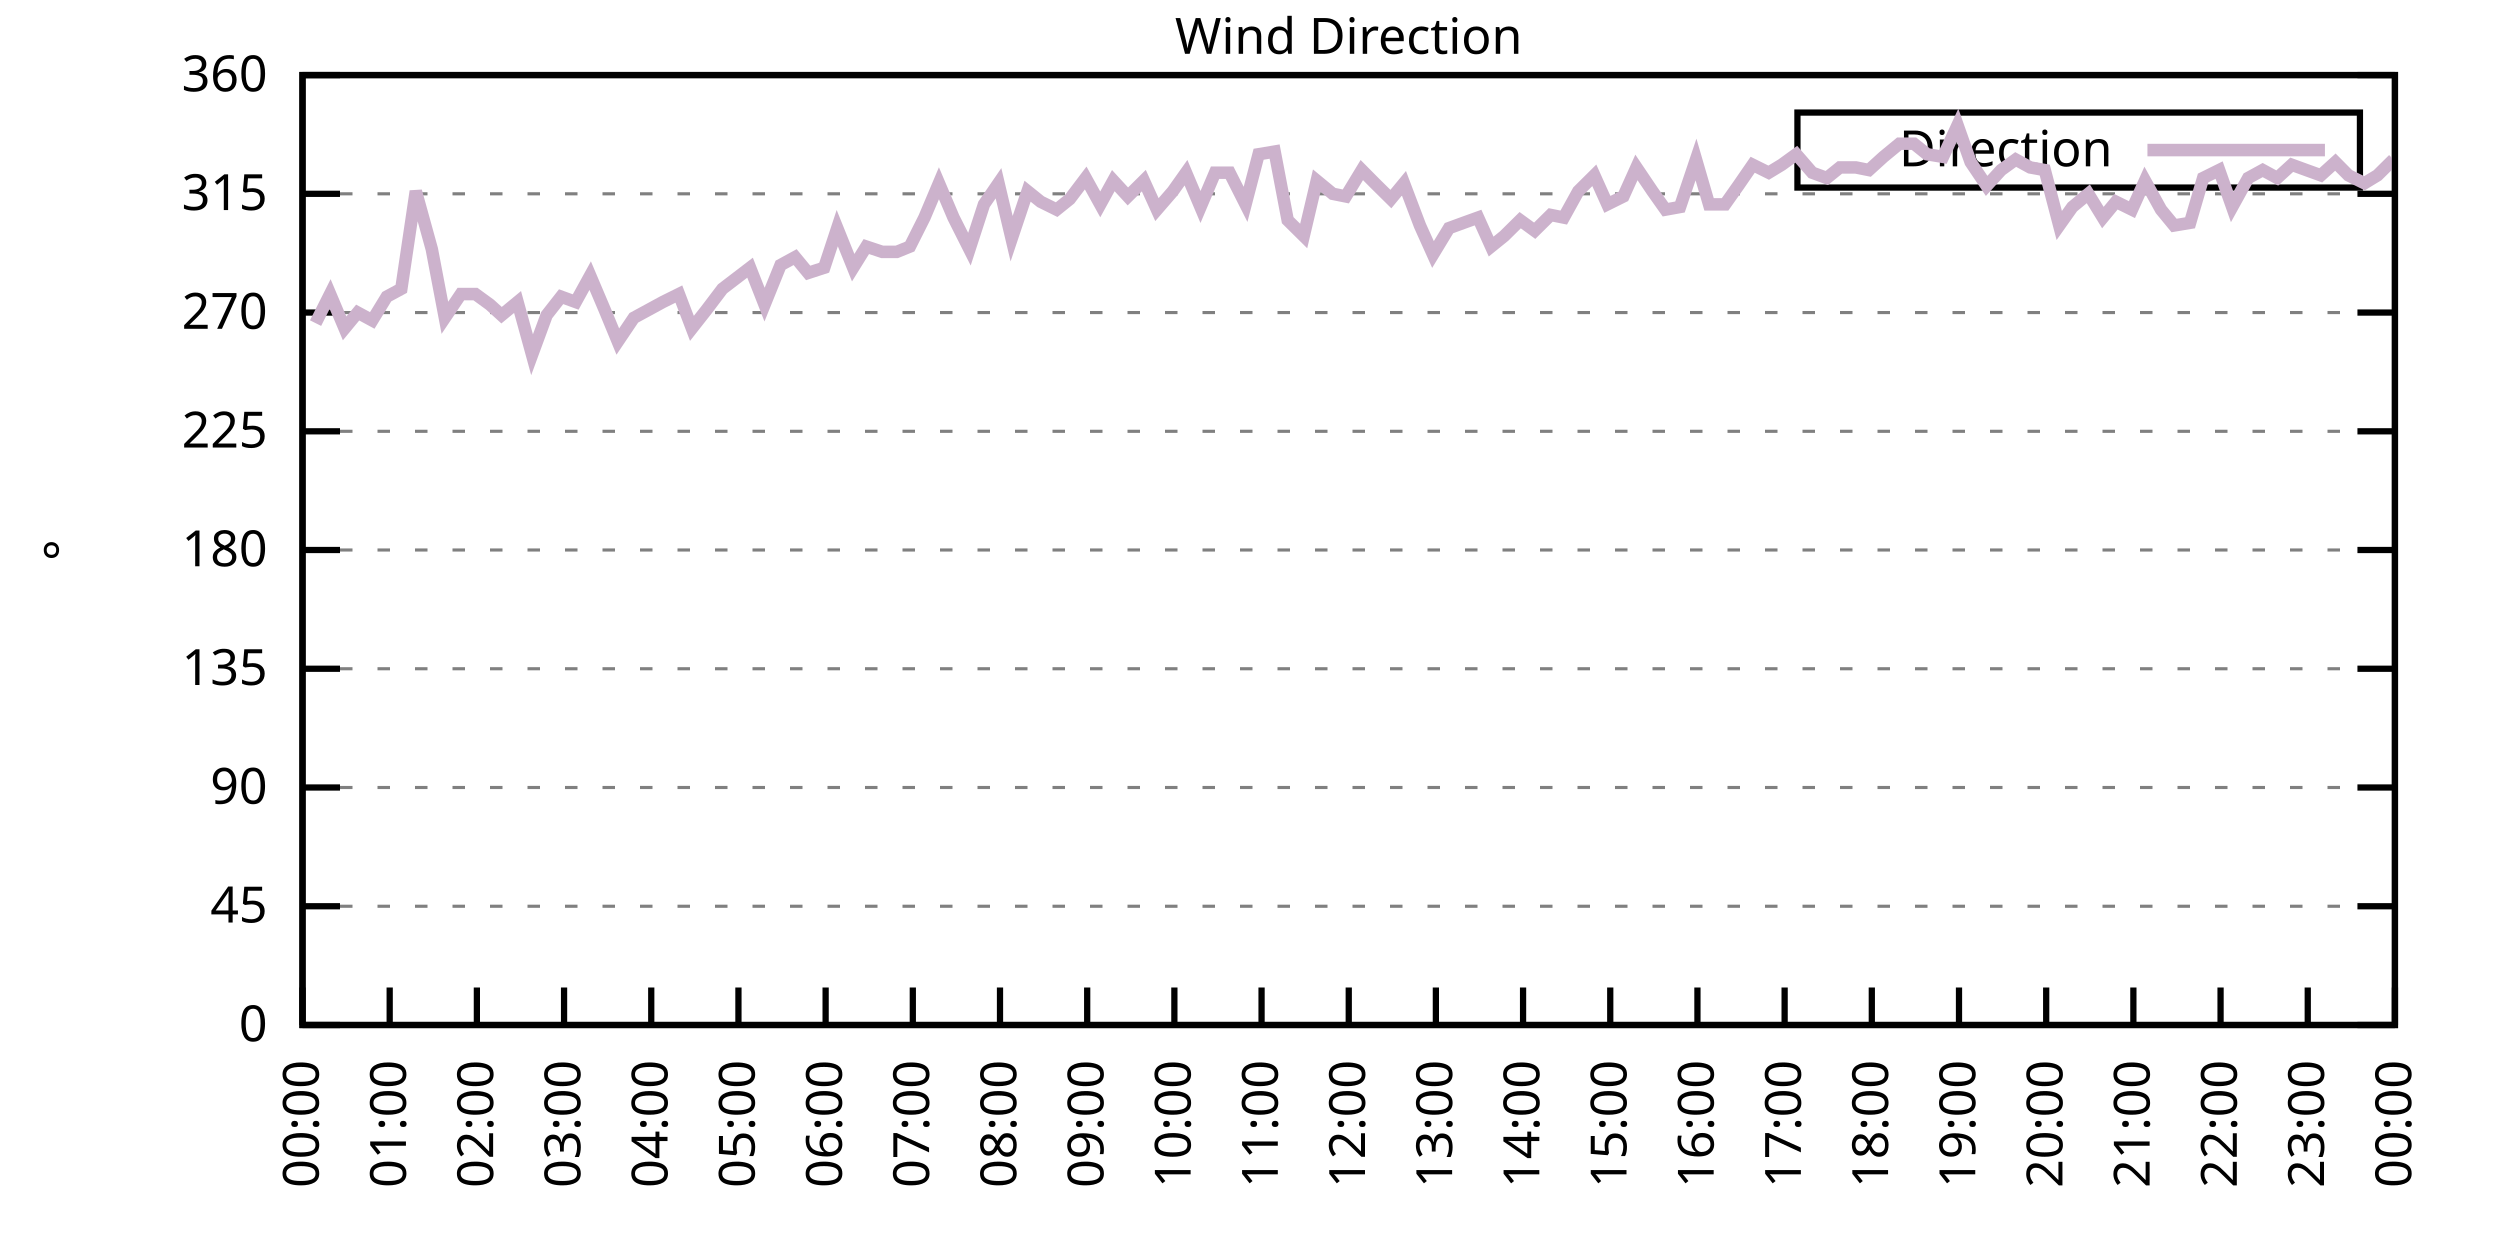
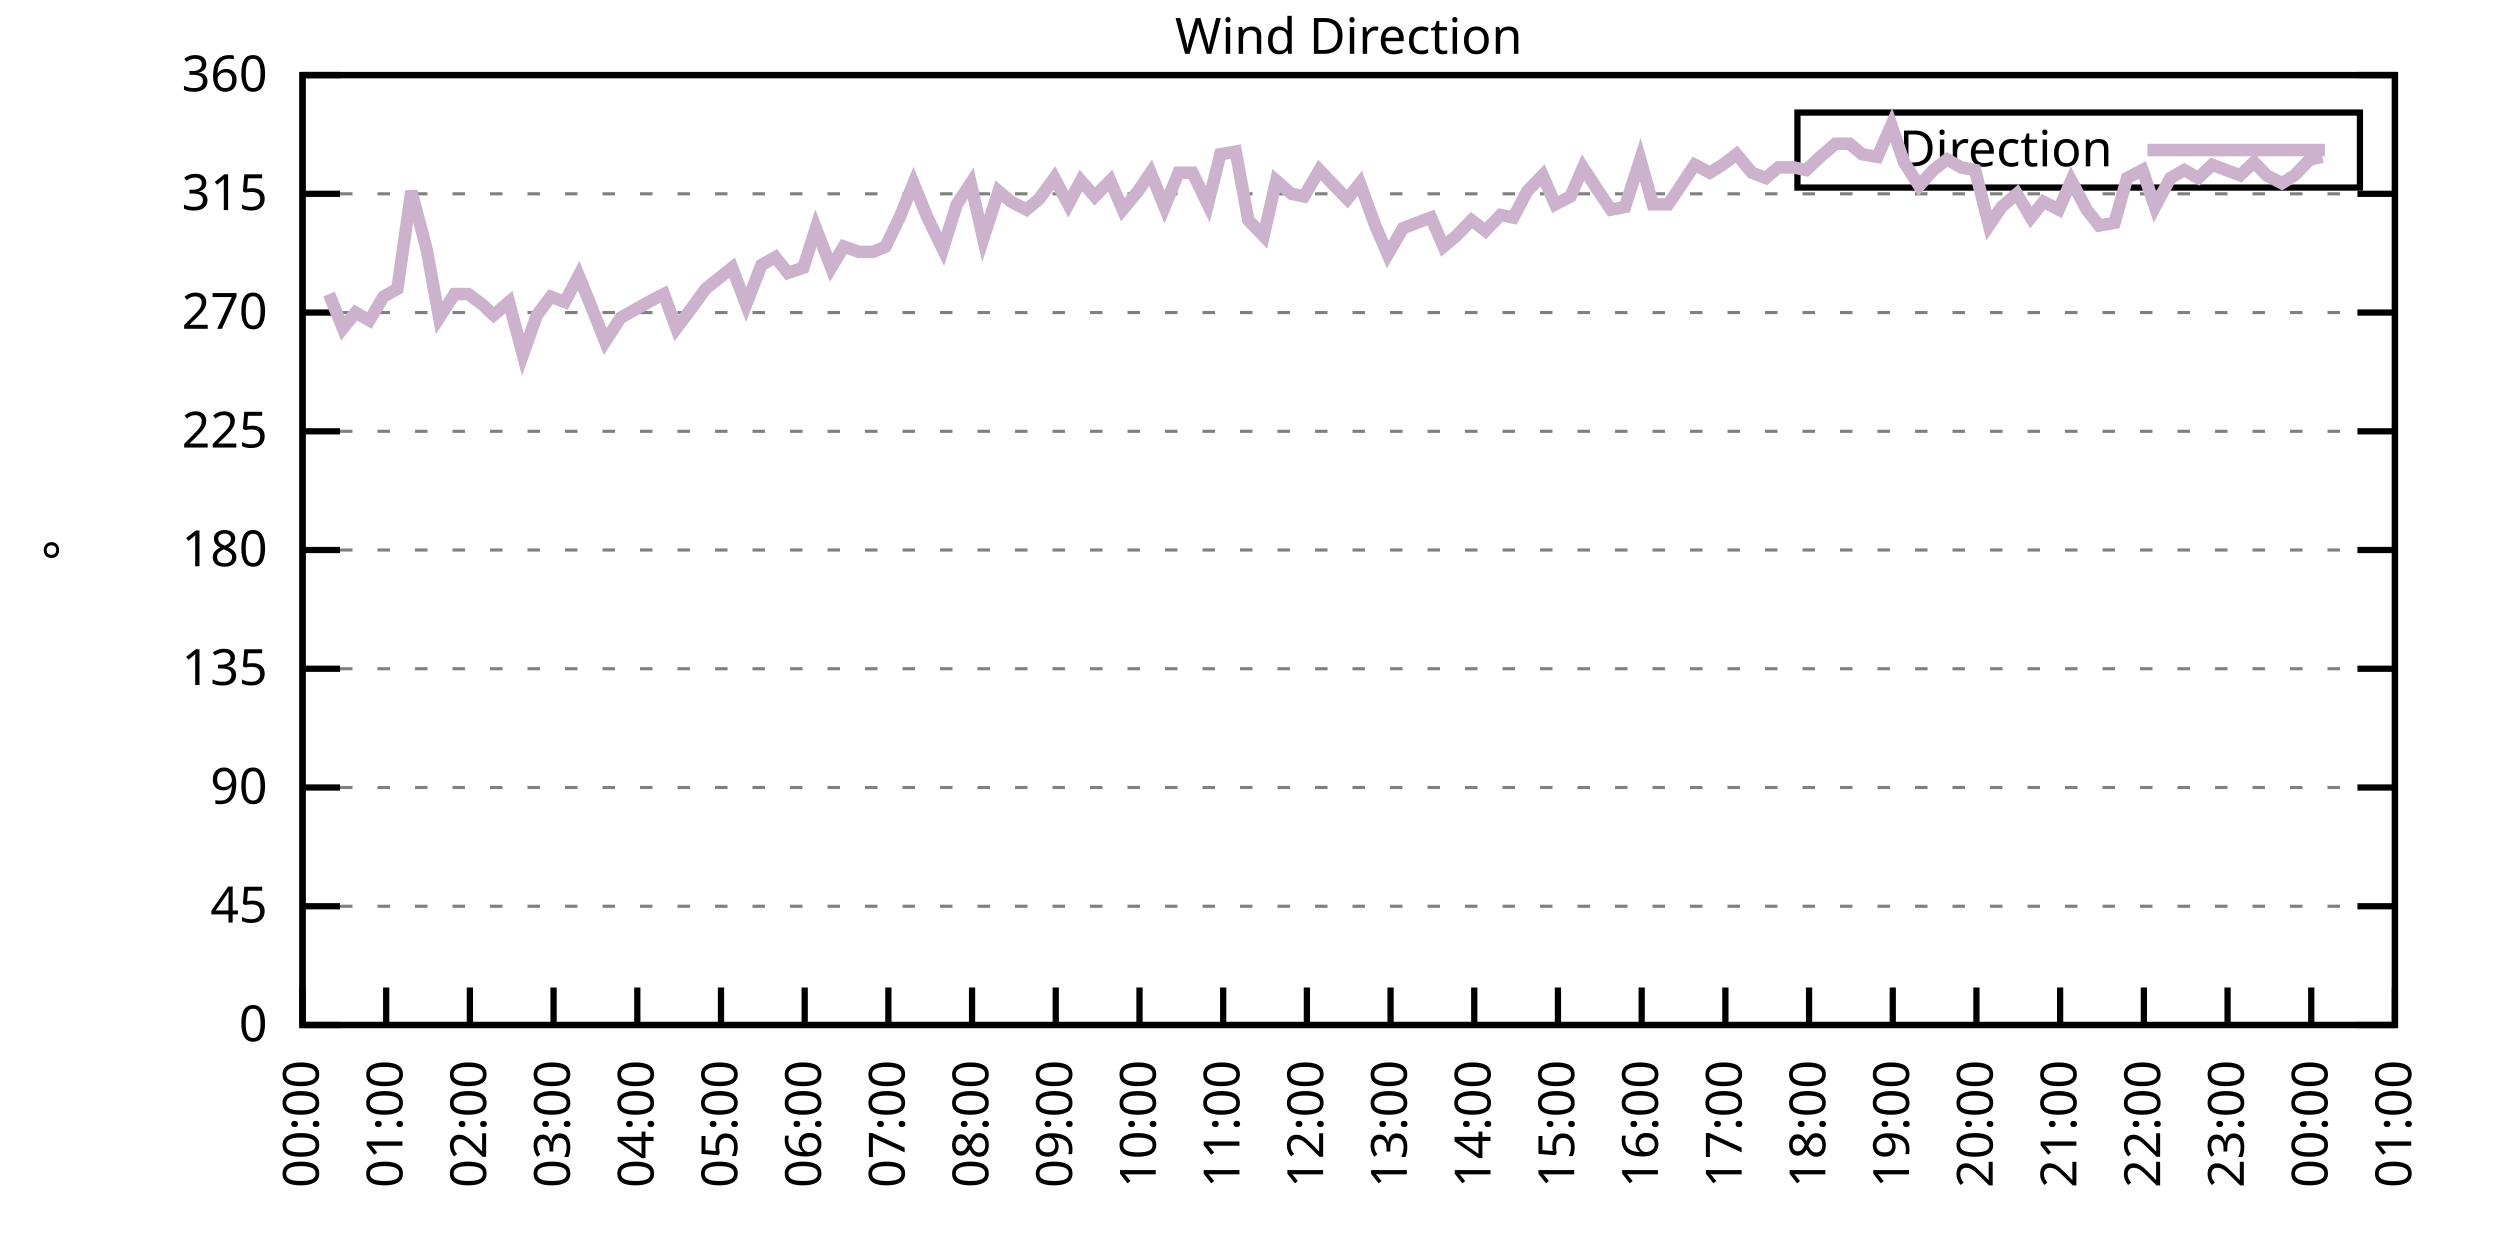
<svg xmlns="http://www.w3.org/2000/svg" xmlns:xlink="http://www.w3.org/1999/xlink" width="400" height="200" viewBox="0 0 400 200">
  <g id="gnuplot_canvas">
    <rect x="0" y="0" width="400" height="200" fill="none" />
    <defs>
      <circle id="gpDot" r="0.5" stroke-width="0.5" stroke="currentColor" />
      <path id="gpPt0" stroke-width="0.333" stroke="currentColor" d="M-1,0 h2 M0,-1 v2" />
      <path id="gpPt1" stroke-width="0.333" stroke="currentColor" d="M-1,-1 L1,1 M1,-1 L-1,1" />
      <path id="gpPt2" stroke-width="0.333" stroke="currentColor" d="M-1,0 L1,0 M0,-1 L0,1 M-1,-1 L1,1 M-1,1 L1,-1" />
      <rect id="gpPt3" stroke-width="0.333" stroke="currentColor" x="-1" y="-1" width="2" height="2" />
      <rect id="gpPt4" stroke-width="0.333" stroke="currentColor" fill="currentColor" x="-1" y="-1" width="2" height="2" />
      <circle id="gpPt5" stroke-width="0.333" stroke="currentColor" cx="0" cy="0" r="1" />
      <use xlink:href="#gpPt5" id="gpPt6" fill="currentColor" stroke="none" />
      <path id="gpPt7" stroke-width="0.333" stroke="currentColor" d="M0,-1.33 L-1.33,0.67 L1.33,0.67 z" />
      <use xlink:href="#gpPt7" id="gpPt8" fill="currentColor" stroke="none" />
      <use xlink:href="#gpPt7" id="gpPt9" stroke="currentColor" transform="rotate(180)" />
      <use xlink:href="#gpPt9" id="gpPt10" fill="currentColor" stroke="none" />
      <use xlink:href="#gpPt3" id="gpPt11" stroke="currentColor" transform="rotate(45)" />
      <use xlink:href="#gpPt11" id="gpPt12" fill="currentColor" stroke="none" />
      <path id="gpPt13" stroke-width="0.333" stroke="currentColor" d="M0,1.330 L1.265,0.411 L0.782,-1.067 L-0.782,-1.076 L-1.265,0.411 z" />
      <use xlink:href="#gpPt13" id="gpPt14" fill="currentColor" stroke="none" />
      <filter id="textbox" filterUnits="objectBoundingBox" x="0" y="0" height="1" width="1">
        <feFlood flood-color="white" flood-opacity="1" result="bgnd" />
        <feComposite in="SourceGraphic" in2="bgnd" operator="atop" />
      </filter>
      <filter id="greybox" filterUnits="objectBoundingBox" x="0" y="0" height="1" width="1">
        <feFlood flood-color="lightgrey" flood-opacity="1" result="grey" />
        <feComposite in="SourceGraphic" in2="grey" operator="atop" />
      </filter>
    </defs>
    <g fill="none" color="white" stroke="currentColor" stroke-width="1.00" stroke-linecap="butt" stroke-linejoin="miter">
</g>
    <g fill="none" color="black" stroke="currentColor" stroke-width="1.00" stroke-linecap="butt" stroke-linejoin="miter">
      <g stroke="none" shape-rendering="crispEdges">
        <polygon fill="rgb(255, 255, 255)" points="48.40,164.00 383.18,164.00 383.18,12.02 48.40,12.02 " />
      </g>
    </g>
    <g fill="none" color="black" stroke="currentColor" stroke-width="1.00" stroke-linecap="butt" stroke-linejoin="miter">
</g>
    <g fill="none" color="black" stroke="black" stroke-width="0.50" stroke-linecap="butt" stroke-linejoin="miter">
</g>
    <g fill="none" color="gray" stroke="currentColor" stroke-width="0.50" stroke-linecap="butt" stroke-linejoin="miter">
      <path stroke="gray" stroke-dasharray="2,4" class="gridline" d="M48.40,164.00 L383.19,164.00  " />
    </g>
    <g fill="none" color="gray" stroke="gray" stroke-width="1.00" stroke-linecap="butt" stroke-linejoin="miter">
</g>
    <g fill="none" color="black" stroke="currentColor" stroke-width="1.00" stroke-linecap="butt" stroke-linejoin="miter">
      <path stroke="black" d="M48.40,164.00 L54.40,164.00 M383.19,164.00 L377.19,164.00  " />
      <g transform="translate(42.80,166.60)" stroke="none" fill="black" font-family="Sans" font-size="8.00" text-anchor="end">
        <text>
          <tspan font-family="Sans"> 0</tspan>
        </text>
      </g>
    </g>
    <g fill="none" color="black" stroke="currentColor" stroke-width="1.00" stroke-linecap="butt" stroke-linejoin="miter">
</g>
    <g fill="none" color="black" stroke="black" stroke-width="0.50" stroke-linecap="butt" stroke-linejoin="miter">
</g>
    <g fill="none" color="gray" stroke="currentColor" stroke-width="0.50" stroke-linecap="butt" stroke-linejoin="miter">
      <path stroke="gray" stroke-dasharray="2,4" class="gridline" d="M48.40,145.00 L383.19,145.00  " />
    </g>
    <g fill="none" color="gray" stroke="gray" stroke-width="1.00" stroke-linecap="butt" stroke-linejoin="miter">
</g>
    <g fill="none" color="black" stroke="currentColor" stroke-width="1.00" stroke-linecap="butt" stroke-linejoin="miter">
      <path stroke="black" d="M48.40,145.00 L54.40,145.00 M383.19,145.00 L377.19,145.00  " />
      <g transform="translate(42.80,147.60)" stroke="none" fill="black" font-family="Sans" font-size="8.00" text-anchor="end">
        <text>
          <tspan font-family="Sans"> 45</tspan>
        </text>
      </g>
    </g>
    <g fill="none" color="black" stroke="currentColor" stroke-width="1.00" stroke-linecap="butt" stroke-linejoin="miter">
</g>
    <g fill="none" color="black" stroke="black" stroke-width="0.50" stroke-linecap="butt" stroke-linejoin="miter">
</g>
    <g fill="none" color="gray" stroke="currentColor" stroke-width="0.50" stroke-linecap="butt" stroke-linejoin="miter">
      <path stroke="gray" stroke-dasharray="2,4" class="gridline" d="M48.40,126.00 L383.19,126.00  " />
    </g>
    <g fill="none" color="gray" stroke="gray" stroke-width="1.00" stroke-linecap="butt" stroke-linejoin="miter">
</g>
    <g fill="none" color="black" stroke="currentColor" stroke-width="1.00" stroke-linecap="butt" stroke-linejoin="miter">
      <path stroke="black" d="M48.40,126.00 L54.40,126.00 M383.19,126.00 L377.19,126.00  " />
      <g transform="translate(42.80,128.60)" stroke="none" fill="black" font-family="Sans" font-size="8.00" text-anchor="end">
        <text>
          <tspan font-family="Sans"> 90</tspan>
        </text>
      </g>
    </g>
    <g fill="none" color="black" stroke="currentColor" stroke-width="1.00" stroke-linecap="butt" stroke-linejoin="miter">
</g>
    <g fill="none" color="black" stroke="black" stroke-width="0.50" stroke-linecap="butt" stroke-linejoin="miter">
</g>
    <g fill="none" color="gray" stroke="currentColor" stroke-width="0.50" stroke-linecap="butt" stroke-linejoin="miter">
      <path stroke="gray" stroke-dasharray="2,4" class="gridline" d="M48.40,107.00 L383.19,107.00  " />
    </g>
    <g fill="none" color="gray" stroke="gray" stroke-width="1.00" stroke-linecap="butt" stroke-linejoin="miter">
</g>
    <g fill="none" color="black" stroke="currentColor" stroke-width="1.00" stroke-linecap="butt" stroke-linejoin="miter">
      <path stroke="black" d="M48.40,107.00 L54.40,107.00 M383.19,107.00 L377.19,107.00  " />
      <g transform="translate(42.80,109.60)" stroke="none" fill="black" font-family="Sans" font-size="8.00" text-anchor="end">
        <text>
          <tspan font-family="Sans"> 135</tspan>
        </text>
      </g>
    </g>
    <g fill="none" color="black" stroke="currentColor" stroke-width="1.00" stroke-linecap="butt" stroke-linejoin="miter">
</g>
    <g fill="none" color="black" stroke="black" stroke-width="0.50" stroke-linecap="butt" stroke-linejoin="miter">
</g>
    <g fill="none" color="gray" stroke="currentColor" stroke-width="0.50" stroke-linecap="butt" stroke-linejoin="miter">
      <path stroke="gray" stroke-dasharray="2,4" class="gridline" d="M48.40,88.00 L383.19,88.00  " />
    </g>
    <g fill="none" color="gray" stroke="gray" stroke-width="1.00" stroke-linecap="butt" stroke-linejoin="miter">
</g>
    <g fill="none" color="black" stroke="currentColor" stroke-width="1.00" stroke-linecap="butt" stroke-linejoin="miter">
      <path stroke="black" d="M48.40,88.00 L54.40,88.00 M383.19,88.00 L377.19,88.00  " />
      <g transform="translate(42.80,90.60)" stroke="none" fill="black" font-family="Sans" font-size="8.00" text-anchor="end">
        <text>
          <tspan font-family="Sans"> 180</tspan>
        </text>
      </g>
    </g>
    <g fill="none" color="black" stroke="currentColor" stroke-width="1.00" stroke-linecap="butt" stroke-linejoin="miter">
</g>
    <g fill="none" color="black" stroke="black" stroke-width="0.50" stroke-linecap="butt" stroke-linejoin="miter">
</g>
    <g fill="none" color="gray" stroke="currentColor" stroke-width="0.50" stroke-linecap="butt" stroke-linejoin="miter">
      <path stroke="gray" stroke-dasharray="2,4" class="gridline" d="M48.40,69.01 L383.19,69.01  " />
    </g>
    <g fill="none" color="gray" stroke="gray" stroke-width="1.00" stroke-linecap="butt" stroke-linejoin="miter">
</g>
    <g fill="none" color="black" stroke="currentColor" stroke-width="1.00" stroke-linecap="butt" stroke-linejoin="miter">
      <path stroke="black" d="M48.40,69.01 L54.40,69.01 M383.19,69.01 L377.19,69.01  " />
      <g transform="translate(42.80,71.61)" stroke="none" fill="black" font-family="Sans" font-size="8.00" text-anchor="end">
        <text>
          <tspan font-family="Sans"> 225</tspan>
        </text>
      </g>
    </g>
    <g fill="none" color="black" stroke="currentColor" stroke-width="1.00" stroke-linecap="butt" stroke-linejoin="miter">
</g>
    <g fill="none" color="black" stroke="black" stroke-width="0.50" stroke-linecap="butt" stroke-linejoin="miter">
</g>
    <g fill="none" color="gray" stroke="currentColor" stroke-width="0.50" stroke-linecap="butt" stroke-linejoin="miter">
      <path stroke="gray" stroke-dasharray="2,4" class="gridline" d="M48.40,50.01 L383.19,50.01  " />
    </g>
    <g fill="none" color="gray" stroke="gray" stroke-width="1.00" stroke-linecap="butt" stroke-linejoin="miter">
</g>
    <g fill="none" color="black" stroke="currentColor" stroke-width="1.00" stroke-linecap="butt" stroke-linejoin="miter">
      <path stroke="black" d="M48.40,50.01 L54.40,50.01 M383.19,50.01 L377.19,50.01  " />
      <g transform="translate(42.80,52.61)" stroke="none" fill="black" font-family="Sans" font-size="8.00" text-anchor="end">
        <text>
          <tspan font-family="Sans"> 270</tspan>
        </text>
      </g>
    </g>
    <g fill="none" color="black" stroke="currentColor" stroke-width="1.00" stroke-linecap="butt" stroke-linejoin="miter">
</g>
    <g fill="none" color="black" stroke="black" stroke-width="0.50" stroke-linecap="butt" stroke-linejoin="miter">
</g>
    <g fill="none" color="gray" stroke="currentColor" stroke-width="0.50" stroke-linecap="butt" stroke-linejoin="miter">
      <path stroke="gray" stroke-dasharray="2,4" class="gridline" d="M48.40,31.01 L383.19,31.01  " />
    </g>
    <g fill="none" color="gray" stroke="gray" stroke-width="1.00" stroke-linecap="butt" stroke-linejoin="miter">
</g>
    <g fill="none" color="black" stroke="currentColor" stroke-width="1.00" stroke-linecap="butt" stroke-linejoin="miter">
      <path stroke="black" d="M48.40,31.01 L54.40,31.01 M383.19,31.01 L377.19,31.01  " />
      <g transform="translate(42.80,33.61)" stroke="none" fill="black" font-family="Sans" font-size="8.00" text-anchor="end">
        <text>
          <tspan font-family="Sans"> 315</tspan>
        </text>
      </g>
    </g>
    <g fill="none" color="black" stroke="currentColor" stroke-width="1.00" stroke-linecap="butt" stroke-linejoin="miter">
</g>
    <g fill="none" color="black" stroke="black" stroke-width="0.50" stroke-linecap="butt" stroke-linejoin="miter">
</g>
    <g fill="none" color="gray" stroke="currentColor" stroke-width="0.50" stroke-linecap="butt" stroke-linejoin="miter">
      <path stroke="gray" stroke-dasharray="2,4" class="gridline" d="M48.40,12.01 L383.19,12.01  " />
    </g>
    <g fill="none" color="gray" stroke="gray" stroke-width="1.00" stroke-linecap="butt" stroke-linejoin="miter">
</g>
    <g fill="none" color="black" stroke="currentColor" stroke-width="1.00" stroke-linecap="butt" stroke-linejoin="miter">
      <path stroke="black" d="M48.40,12.01 L54.40,12.01 M383.19,12.01 L377.19,12.01  " />
      <g transform="translate(42.80,14.61)" stroke="none" fill="black" font-family="Sans" font-size="8.00" text-anchor="end">
        <text>
          <tspan font-family="Sans"> 360</tspan>
        </text>
      </g>
    </g>
    <g fill="none" color="black" stroke="currentColor" stroke-width="1.00" stroke-linecap="butt" stroke-linejoin="miter">
      <path stroke="black" d="M48.40,164.00 L48.40,158.00  " />
      <g transform="translate(51.00,169.60) rotate(270.00)" stroke="none" fill="black" font-family="Sans" font-size="8.00" text-anchor="end">
        <text>
          <tspan font-family="Sans">00:00</tspan>
        </text>
      </g>
    </g>
    <g fill="none" color="black" stroke="currentColor" stroke-width="1.00" stroke-linecap="butt" stroke-linejoin="miter">
-       <path stroke="black" d="M62.35,164.00 L62.35,158.00  " />
-       <g transform="translate(64.95,169.60) rotate(270.00)" stroke="none" fill="black" font-family="Sans" font-size="8.00" text-anchor="end">
+       <path stroke="black" d="M61.79,164.00 L61.79,158.00  " />
+       <g transform="translate(64.39,169.60) rotate(270.00)" stroke="none" fill="black" font-family="Sans" font-size="8.00" text-anchor="end">
        <text>
          <tspan font-family="Sans">01:00</tspan>
        </text>
      </g>
    </g>
    <g fill="none" color="black" stroke="currentColor" stroke-width="1.00" stroke-linecap="butt" stroke-linejoin="miter">
-       <path stroke="black" d="M76.30,164.00 L76.30,158.00  " />
-       <g transform="translate(78.90,169.60) rotate(270.00)" stroke="none" fill="black" font-family="Sans" font-size="8.00" text-anchor="end">
+       <path stroke="black" d="M75.18,164.00 L75.18,158.00  " />
+       <g transform="translate(77.78,169.60) rotate(270.00)" stroke="none" fill="black" font-family="Sans" font-size="8.00" text-anchor="end">
        <text>
          <tspan font-family="Sans">02:00</tspan>
        </text>
      </g>
    </g>
    <g fill="none" color="black" stroke="currentColor" stroke-width="1.00" stroke-linecap="butt" stroke-linejoin="miter">
-       <path stroke="black" d="M90.25,164.00 L90.25,158.00  " />
-       <g transform="translate(92.85,169.60) rotate(270.00)" stroke="none" fill="black" font-family="Sans" font-size="8.00" text-anchor="end">
+       <path stroke="black" d="M88.57,164.00 L88.57,158.00  " />
+       <g transform="translate(91.17,169.60) rotate(270.00)" stroke="none" fill="black" font-family="Sans" font-size="8.00" text-anchor="end">
        <text>
          <tspan font-family="Sans">03:00</tspan>
        </text>
      </g>
    </g>
    <g fill="none" color="black" stroke="currentColor" stroke-width="1.00" stroke-linecap="butt" stroke-linejoin="miter">
-       <path stroke="black" d="M104.20,164.00 L104.20,158.00  " />
-       <g transform="translate(106.80,169.60) rotate(270.00)" stroke="none" fill="black" font-family="Sans" font-size="8.00" text-anchor="end">
+       <path stroke="black" d="M101.97,164.00 L101.97,158.00  " />
+       <g transform="translate(104.57,169.60) rotate(270.00)" stroke="none" fill="black" font-family="Sans" font-size="8.00" text-anchor="end">
        <text>
          <tspan font-family="Sans">04:00</tspan>
        </text>
      </g>
    </g>
    <g fill="none" color="black" stroke="currentColor" stroke-width="1.00" stroke-linecap="butt" stroke-linejoin="miter">
-       <path stroke="black" d="M118.15,164.00 L118.15,158.00  " />
-       <g transform="translate(120.75,169.60) rotate(270.00)" stroke="none" fill="black" font-family="Sans" font-size="8.00" text-anchor="end">
+       <path stroke="black" d="M115.36,164.00 L115.36,158.00  " />
+       <g transform="translate(117.96,169.60) rotate(270.00)" stroke="none" fill="black" font-family="Sans" font-size="8.00" text-anchor="end">
        <text>
          <tspan font-family="Sans">05:00</tspan>
        </text>
      </g>
    </g>
    <g fill="none" color="black" stroke="currentColor" stroke-width="1.00" stroke-linecap="butt" stroke-linejoin="miter">
-       <path stroke="black" d="M132.10,164.00 L132.10,158.00  " />
-       <g transform="translate(134.70,169.60) rotate(270.00)" stroke="none" fill="black" font-family="Sans" font-size="8.00" text-anchor="end">
+       <path stroke="black" d="M128.75,164.00 L128.75,158.00  " />
+       <g transform="translate(131.35,169.60) rotate(270.00)" stroke="none" fill="black" font-family="Sans" font-size="8.00" text-anchor="end">
        <text>
          <tspan font-family="Sans">06:00</tspan>
        </text>
      </g>
    </g>
    <g fill="none" color="black" stroke="currentColor" stroke-width="1.00" stroke-linecap="butt" stroke-linejoin="miter">
-       <path stroke="black" d="M146.05,164.00 L146.05,158.00  " />
-       <g transform="translate(148.65,169.60) rotate(270.00)" stroke="none" fill="black" font-family="Sans" font-size="8.00" text-anchor="end">
+       <path stroke="black" d="M142.14,164.00 L142.14,158.00  " />
+       <g transform="translate(144.74,169.60) rotate(270.00)" stroke="none" fill="black" font-family="Sans" font-size="8.00" text-anchor="end">
        <text>
          <tspan font-family="Sans">07:00</tspan>
        </text>
      </g>
    </g>
    <g fill="none" color="black" stroke="currentColor" stroke-width="1.00" stroke-linecap="butt" stroke-linejoin="miter">
-       <path stroke="black" d="M160.00,164.00 L160.00,158.00  " />
-       <g transform="translate(162.60,169.60) rotate(270.00)" stroke="none" fill="black" font-family="Sans" font-size="8.00" text-anchor="end">
+       <path stroke="black" d="M155.53,164.00 L155.53,158.00  " />
+       <g transform="translate(158.13,169.60) rotate(270.00)" stroke="none" fill="black" font-family="Sans" font-size="8.00" text-anchor="end">
        <text>
          <tspan font-family="Sans">08:00</tspan>
        </text>
      </g>
    </g>
    <g fill="none" color="black" stroke="currentColor" stroke-width="1.00" stroke-linecap="butt" stroke-linejoin="miter">
-       <path stroke="black" d="M173.95,164.00 L173.95,158.00  " />
-       <g transform="translate(176.55,169.60) rotate(270.00)" stroke="none" fill="black" font-family="Sans" font-size="8.00" text-anchor="end">
+       <path stroke="black" d="M168.92,164.00 L168.92,158.00  " />
+       <g transform="translate(171.52,169.60) rotate(270.00)" stroke="none" fill="black" font-family="Sans" font-size="8.00" text-anchor="end">
        <text>
          <tspan font-family="Sans">09:00</tspan>
        </text>
      </g>
    </g>
    <g fill="none" color="black" stroke="currentColor" stroke-width="1.00" stroke-linecap="butt" stroke-linejoin="miter">
-       <path stroke="black" d="M187.90,164.00 L187.90,158.00  " />
-       <g transform="translate(190.50,169.60) rotate(270.00)" stroke="none" fill="black" font-family="Sans" font-size="8.00" text-anchor="end">
+       <path stroke="black" d="M182.32,164.00 L182.32,158.00  " />
+       <g transform="translate(184.92,169.60) rotate(270.00)" stroke="none" fill="black" font-family="Sans" font-size="8.00" text-anchor="end">
        <text>
          <tspan font-family="Sans">10:00</tspan>
        </text>
      </g>
    </g>
    <g fill="none" color="black" stroke="currentColor" stroke-width="1.00" stroke-linecap="butt" stroke-linejoin="miter">
-       <path stroke="black" d="M201.85,164.00 L201.85,158.00  " />
-       <g transform="translate(204.45,169.60) rotate(270.00)" stroke="none" fill="black" font-family="Sans" font-size="8.00" text-anchor="end">
+       <path stroke="black" d="M195.71,164.00 L195.71,158.00  " />
+       <g transform="translate(198.31,169.60) rotate(270.00)" stroke="none" fill="black" font-family="Sans" font-size="8.00" text-anchor="end">
        <text>
          <tspan font-family="Sans">11:00</tspan>
        </text>
      </g>
    </g>
    <g fill="none" color="black" stroke="currentColor" stroke-width="1.00" stroke-linecap="butt" stroke-linejoin="miter">
-       <path stroke="black" d="M215.80,164.00 L215.80,158.00  " />
-       <g transform="translate(218.40,169.60) rotate(270.00)" stroke="none" fill="black" font-family="Sans" font-size="8.00" text-anchor="end">
+       <path stroke="black" d="M209.10,164.00 L209.10,158.00  " />
+       <g transform="translate(211.70,169.60) rotate(270.00)" stroke="none" fill="black" font-family="Sans" font-size="8.00" text-anchor="end">
        <text>
          <tspan font-family="Sans">12:00</tspan>
        </text>
      </g>
    </g>
    <g fill="none" color="black" stroke="currentColor" stroke-width="1.00" stroke-linecap="butt" stroke-linejoin="miter">
-       <path stroke="black" d="M229.74,164.00 L229.74,158.00  " />
-       <g transform="translate(232.34,169.60) rotate(270.00)" stroke="none" fill="black" font-family="Sans" font-size="8.00" text-anchor="end">
+       <path stroke="black" d="M222.49,164.00 L222.49,158.00  " />
+       <g transform="translate(225.09,169.60) rotate(270.00)" stroke="none" fill="black" font-family="Sans" font-size="8.00" text-anchor="end">
        <text>
          <tspan font-family="Sans">13:00</tspan>
        </text>
      </g>
    </g>
    <g fill="none" color="black" stroke="currentColor" stroke-width="1.00" stroke-linecap="butt" stroke-linejoin="miter">
-       <path stroke="black" d="M243.69,164.00 L243.69,158.00  " />
-       <g transform="translate(246.29,169.60) rotate(270.00)" stroke="none" fill="black" font-family="Sans" font-size="8.00" text-anchor="end">
+       <path stroke="black" d="M235.88,164.00 L235.88,158.00  " />
+       <g transform="translate(238.48,169.60) rotate(270.00)" stroke="none" fill="black" font-family="Sans" font-size="8.00" text-anchor="end">
        <text>
          <tspan font-family="Sans">14:00</tspan>
        </text>
      </g>
    </g>
    <g fill="none" color="black" stroke="currentColor" stroke-width="1.00" stroke-linecap="butt" stroke-linejoin="miter">
-       <path stroke="black" d="M257.64,164.00 L257.64,158.00  " />
-       <g transform="translate(260.24,169.60) rotate(270.00)" stroke="none" fill="black" font-family="Sans" font-size="8.00" text-anchor="end">
+       <path stroke="black" d="M249.27,164.00 L249.27,158.00  " />
+       <g transform="translate(251.87,169.60) rotate(270.00)" stroke="none" fill="black" font-family="Sans" font-size="8.00" text-anchor="end">
        <text>
          <tspan font-family="Sans">15:00</tspan>
        </text>
      </g>
    </g>
    <g fill="none" color="black" stroke="currentColor" stroke-width="1.00" stroke-linecap="butt" stroke-linejoin="miter">
-       <path stroke="black" d="M271.59,164.00 L271.59,158.00  " />
-       <g transform="translate(274.19,169.60) rotate(270.00)" stroke="none" fill="black" font-family="Sans" font-size="8.00" text-anchor="end">
+       <path stroke="black" d="M262.67,164.00 L262.67,158.00  " />
+       <g transform="translate(265.27,169.60) rotate(270.00)" stroke="none" fill="black" font-family="Sans" font-size="8.00" text-anchor="end">
        <text>
          <tspan font-family="Sans">16:00</tspan>
        </text>
      </g>
    </g>
    <g fill="none" color="black" stroke="currentColor" stroke-width="1.00" stroke-linecap="butt" stroke-linejoin="miter">
-       <path stroke="black" d="M285.54,164.00 L285.54,158.00  " />
-       <g transform="translate(288.14,169.60) rotate(270.00)" stroke="none" fill="black" font-family="Sans" font-size="8.00" text-anchor="end">
+       <path stroke="black" d="M276.06,164.00 L276.06,158.00  " />
+       <g transform="translate(278.66,169.60) rotate(270.00)" stroke="none" fill="black" font-family="Sans" font-size="8.00" text-anchor="end">
        <text>
          <tspan font-family="Sans">17:00</tspan>
        </text>
      </g>
    </g>
    <g fill="none" color="black" stroke="currentColor" stroke-width="1.00" stroke-linecap="butt" stroke-linejoin="miter">
-       <path stroke="black" d="M299.49,164.00 L299.49,158.00  " />
-       <g transform="translate(302.09,169.60) rotate(270.00)" stroke="none" fill="black" font-family="Sans" font-size="8.00" text-anchor="end">
+       <path stroke="black" d="M289.45,164.00 L289.45,158.00  " />
+       <g transform="translate(292.05,169.60) rotate(270.00)" stroke="none" fill="black" font-family="Sans" font-size="8.00" text-anchor="end">
        <text>
          <tspan font-family="Sans">18:00</tspan>
        </text>
      </g>
    </g>
    <g fill="none" color="black" stroke="currentColor" stroke-width="1.00" stroke-linecap="butt" stroke-linejoin="miter">
-       <path stroke="black" d="M313.44,164.00 L313.44,158.00  " />
-       <g transform="translate(316.04,169.60) rotate(270.00)" stroke="none" fill="black" font-family="Sans" font-size="8.00" text-anchor="end">
+       <path stroke="black" d="M302.84,164.00 L302.84,158.00  " />
+       <g transform="translate(305.44,169.60) rotate(270.00)" stroke="none" fill="black" font-family="Sans" font-size="8.00" text-anchor="end">
        <text>
          <tspan font-family="Sans">19:00</tspan>
        </text>
      </g>
    </g>
    <g fill="none" color="black" stroke="currentColor" stroke-width="1.00" stroke-linecap="butt" stroke-linejoin="miter">
-       <path stroke="black" d="M327.39,164.00 L327.39,158.00  " />
-       <g transform="translate(329.99,169.60) rotate(270.00)" stroke="none" fill="black" font-family="Sans" font-size="8.00" text-anchor="end">
+       <path stroke="black" d="M316.23,164.00 L316.23,158.00  " />
+       <g transform="translate(318.83,169.60) rotate(270.00)" stroke="none" fill="black" font-family="Sans" font-size="8.00" text-anchor="end">
        <text>
          <tspan font-family="Sans">20:00</tspan>
        </text>
      </g>
    </g>
    <g fill="none" color="black" stroke="currentColor" stroke-width="1.00" stroke-linecap="butt" stroke-linejoin="miter">
-       <path stroke="black" d="M341.34,164.00 L341.34,158.00  " />
-       <g transform="translate(343.94,169.60) rotate(270.00)" stroke="none" fill="black" font-family="Sans" font-size="8.00" text-anchor="end">
+       <path stroke="black" d="M329.62,164.00 L329.62,158.00  " />
+       <g transform="translate(332.22,169.60) rotate(270.00)" stroke="none" fill="black" font-family="Sans" font-size="8.00" text-anchor="end">
        <text>
          <tspan font-family="Sans">21:00</tspan>
        </text>
      </g>
    </g>
    <g fill="none" color="black" stroke="currentColor" stroke-width="1.00" stroke-linecap="butt" stroke-linejoin="miter">
-       <path stroke="black" d="M355.29,164.00 L355.29,158.00  " />
-       <g transform="translate(357.89,169.60) rotate(270.00)" stroke="none" fill="black" font-family="Sans" font-size="8.00" text-anchor="end">
+       <path stroke="black" d="M343.02,164.00 L343.02,158.00  " />
+       <g transform="translate(345.62,169.60) rotate(270.00)" stroke="none" fill="black" font-family="Sans" font-size="8.00" text-anchor="end">
        <text>
          <tspan font-family="Sans">22:00</tspan>
        </text>
      </g>
    </g>
    <g fill="none" color="black" stroke="currentColor" stroke-width="1.00" stroke-linecap="butt" stroke-linejoin="miter">
-       <path stroke="black" d="M369.24,164.00 L369.24,158.00  " />
-       <g transform="translate(371.84,169.60) rotate(270.00)" stroke="none" fill="black" font-family="Sans" font-size="8.00" text-anchor="end">
+       <path stroke="black" d="M356.41,164.00 L356.41,158.00  " />
+       <g transform="translate(359.01,169.60) rotate(270.00)" stroke="none" fill="black" font-family="Sans" font-size="8.00" text-anchor="end">
        <text>
          <tspan font-family="Sans">23:00</tspan>
+         </text>
+       </g>
+     </g>
+     <g fill="none" color="black" stroke="currentColor" stroke-width="1.00" stroke-linecap="butt" stroke-linejoin="miter">
+       <path stroke="black" d="M369.80,164.00 L369.80,158.00  " />
+       <g transform="translate(372.40,169.60) rotate(270.00)" stroke="none" fill="black" font-family="Sans" font-size="8.00" text-anchor="end">
+         <text>
+           <tspan font-family="Sans">00:00</tspan>
        </text>
      </g>
    </g>
    <g fill="none" color="black" stroke="currentColor" stroke-width="1.00" stroke-linecap="butt" stroke-linejoin="miter">
      <path stroke="black" d="M383.19,164.00 L383.19,158.00  " />
      <g transform="translate(385.79,169.60) rotate(270.00)" stroke="none" fill="black" font-family="Sans" font-size="8.00" text-anchor="end">
        <text>
-           <tspan font-family="Sans">00:00</tspan>
+           <tspan font-family="Sans">01:00</tspan>
        </text>
      </g>
    </g>
    <g fill="none" color="black" stroke="currentColor" stroke-width="1.00" stroke-linecap="butt" stroke-linejoin="miter">
</g>
    <g fill="none" color="black" stroke="currentColor" stroke-width="1.00" stroke-linecap="butt" stroke-linejoin="miter">
      <path stroke="black" d="M48.40,12.01 L48.40,164.00 L383.19,164.00 L383.19,12.01 L48.40,12.01 Z  " />
    </g>
    <g fill="none" color="black" stroke="currentColor" stroke-width="1.00" stroke-linecap="butt" stroke-linejoin="miter">
</g>
    <g fill="none" color="black" stroke="currentColor" stroke-width="1.00" stroke-linecap="butt" stroke-linejoin="miter">
      <path stroke="black" d="M287.59,30.01 L287.59,18.01 L377.59,18.01 L377.59,30.01 L287.59,30.01 Z  " />
    </g>
    <g id="Wind_direction_plot_1">
      <g fill="none" color="white" stroke="black" stroke-width="2.00" stroke-linecap="butt" stroke-linejoin="miter">
</g>
      <g fill="none" color="black" stroke="currentColor" stroke-width="2.00" stroke-linecap="butt" stroke-linejoin="miter">
        <g transform="translate(337.99,26.61)" stroke="none" fill="black" font-family="Sans" font-size="8.00" text-anchor="end">
          <text>
            <tspan font-family="Sans">Direction</tspan>
          </text>
        </g>
      </g>
      <g fill="none" color="black" stroke="currentColor" stroke-width="2.00" stroke-linecap="butt" stroke-linejoin="miter">
-         <path stroke="rgb(204, 178, 204)" d="M343.59,24.01 L371.99,24.01 M50.49,51.70 L52.82,47.05 L55.14,52.54 L57.23,50.01 L59.56,51.27 L61.88,47.47   L64.21,46.21 L66.53,30.59 L69.09,39.87 L71.18,50.85 L73.74,47.05 L76.07,47.05 L78.39,48.74 L80.25,50.43   L82.81,48.32 L85.13,56.76 L87.46,50.43 L89.78,47.47 L92.11,48.32 L94.43,44.10 L96.76,49.59 L98.85,54.65   L101.41,50.85 L103.73,49.59 L106.06,48.32 L108.62,47.05 L110.71,52.54 L113.03,49.59 L115.59,46.21 L120.01,42.83   L122.33,48.74 L124.89,42.41 L127.22,41.14 L129.31,43.67 L131.87,42.83 L133.96,36.50 L136.51,42.83 L138.61,39.45   L141.16,40.30 L143.49,40.30 L145.58,39.45 L147.91,34.81 L150.23,29.32 L152.56,34.81 L155.11,39.87 L157.44,32.70   L159.76,29.32 L161.86,38.19 L164.41,30.59 L166.51,32.28 L169.06,33.54 L171.16,31.85 L173.71,28.48 L176.04,32.70   L178.13,28.90 L180.46,31.43 L183.01,28.90 L185.11,33.54 L187.66,30.59 L189.76,27.63 L192.08,33.12 L194.41,27.63   L196.73,27.63 L199.29,32.70 L201.38,24.68 L203.94,24.25 L206.03,35.23 L208.59,37.76 L210.68,28.90 L213.24,31.01   L215.33,31.43 L217.89,27.21 L219.98,29.32 L222.54,31.85 L224.63,29.32 L227.19,36.08 L229.28,40.72 L231.84,36.50   L234.16,35.65 L236.49,34.81 L238.58,39.45 L240.67,37.76 L243.23,35.23 L245.55,36.92 L248.11,34.39 L250.20,34.81   L252.53,30.59 L255.09,28.05 L257.18,32.70 L259.74,31.43 L261.83,26.79 L264.39,30.59 L266.48,33.54 L268.80,33.12   L271.36,25.52 L273.45,32.70 L276.01,32.70 L278.10,29.74 L280.43,26.36 L282.99,27.63 L285.08,26.36 L287.40,24.68   L289.96,27.63 L292.29,28.48 L294.38,26.79 L296.94,26.79 L299.03,27.21 L301.35,25.10 L303.91,22.99 L306.23,22.99   L308.33,24.68 L310.88,25.10 L313.21,20.03 L315.30,25.94 L317.86,29.74 L320.18,27.21 L322.51,25.52 L324.83,26.79   L327.16,27.21 L329.48,36.08 L331.58,33.12 L334.13,31.01 L336.46,34.81 L338.55,32.28 L341.11,33.54 L343.20,28.90   L345.76,33.54 L347.85,36.08 L350.41,35.65 L352.50,28.48 L355.06,27.21 L357.15,33.12 L359.71,28.48 L362.03,27.21   L364.36,28.48 L366.68,26.36 L369.01,27.21 L371.33,28.05 L373.66,25.94 L375.75,28.05 L378.31,29.32 L380.40,28.05   L382.96,25.52  " />
+         <path stroke="rgb(204, 178, 204)" d="M343.59,24.01 L371.99,24.01 M52.64,47.05 L54.87,52.54 L56.88,50.01 L59.11,51.27 L61.35,47.47 L63.58,46.21   L65.81,30.59 L68.26,39.87 L70.27,50.85 L72.73,47.05 L74.96,47.05 L77.19,48.74 L78.98,50.43 L81.43,48.32   L83.66,56.76 L85.90,50.43 L88.13,47.47 L90.36,48.32 L92.59,44.10 L94.82,49.59 L96.83,54.65 L99.29,50.85   L101.52,49.59 L103.75,48.32 L106.21,47.05 L108.22,52.54 L110.45,49.59 L112.90,46.21 L117.14,42.83 L119.38,48.74   L121.83,42.41 L124.06,41.14 L126.07,43.67 L128.53,42.83 L130.54,36.50 L132.99,42.83 L135.00,39.45 L137.45,40.30   L139.69,40.30 L141.69,39.45 L143.93,34.81 L146.16,29.32 L148.39,34.81 L150.85,39.87 L153.08,32.70 L155.31,29.32   L157.32,38.19 L159.77,30.59 L161.78,32.28 L164.24,33.54 L166.25,31.85 L168.70,28.48 L170.93,32.70 L172.94,28.90   L175.17,31.43 L177.63,28.90 L179.64,33.54 L182.09,30.59 L184.10,27.63 L186.33,33.12 L188.57,27.63 L190.80,27.63   L193.25,32.70 L195.26,24.68 L197.72,24.25 L199.73,35.23 L202.18,37.76 L204.19,28.90 L206.64,31.01 L208.65,31.43   L211.11,27.21 L213.12,29.32 L215.57,31.85 L217.58,29.32 L220.04,36.08 L222.04,40.72 L224.50,36.50 L226.73,35.65   L228.96,34.81 L230.97,39.45 L232.98,37.76 L235.44,35.23 L237.67,36.92 L240.12,34.39 L242.13,34.81 L244.36,30.59   L246.82,28.05 L248.83,32.70 L251.28,31.43 L253.29,26.79 L255.75,30.59 L257.76,33.54 L259.99,33.12 L262.44,25.52   L264.45,32.70 L266.91,32.70 L268.92,29.74 L271.15,26.36 L273.60,27.63 L275.61,26.36 L277.84,24.68 L280.30,27.63   L282.53,28.48 L284.54,26.79 L286.99,26.79 L289.00,27.21 L291.23,25.10 L293.69,22.99 L295.92,22.99 L297.93,24.68   L300.39,25.10 L302.62,20.03 L304.63,25.94 L307.08,29.74 L309.31,27.21 L311.54,25.52 L313.78,26.79 L316.01,27.21   L318.24,36.08 L320.25,33.12 L322.70,31.01 L324.94,34.81 L326.95,32.28 L329.40,33.54 L331.41,28.90 L333.86,33.54   L335.87,36.08 L338.33,35.65 L340.34,28.48 L342.79,27.21 L344.80,33.12 L347.26,28.48 L349.49,27.21 L351.72,28.48   L353.95,26.36 L356.18,27.21 L358.42,28.05 L360.65,25.94 L362.66,28.05 L365.11,29.32 L367.12,28.05 L369.58,25.52   L371.58,25.10  " />
      </g>
    </g>
    <g fill="none" color="black" stroke="currentColor" stroke-width="2.00" stroke-linecap="butt" stroke-linejoin="miter">
</g>
    <g fill="none" color="black" stroke="black" stroke-width="1.00" stroke-linecap="butt" stroke-linejoin="miter">
</g>
    <g fill="none" color="black" stroke="currentColor" stroke-width="1.00" stroke-linecap="butt" stroke-linejoin="miter">
      <path stroke="black" d="M48.40,12.01 L48.40,164.00 L383.19,164.00 L383.19,12.01 L48.40,12.01 Z  " />
      <g transform="translate(12.80,88.01) rotate(270.00)" stroke="none" fill="black" font-family="Sans" font-size="8.00" text-anchor="middle">
        <text>
          <tspan font-family="Sans">°</tspan>
        </text>
      </g>
    </g>
    <g fill="none" color="black" stroke="currentColor" stroke-width="1.00" stroke-linecap="butt" stroke-linejoin="miter">
</g>
    <g fill="none" color="black" stroke="currentColor" stroke-width="1.00" stroke-linecap="butt" stroke-linejoin="miter">
      <g transform="translate(215.79,8.61)" stroke="none" fill="black" font-family="Sans" font-size="8.00" text-anchor="middle">
        <text>
          <tspan font-family="Sans">Wind Direction</tspan>
        </text>
      </g>
    </g>
    <g fill="none" color="black" stroke="currentColor" stroke-width="1.00" stroke-linecap="butt" stroke-linejoin="miter">
</g>
  </g>
</svg>
